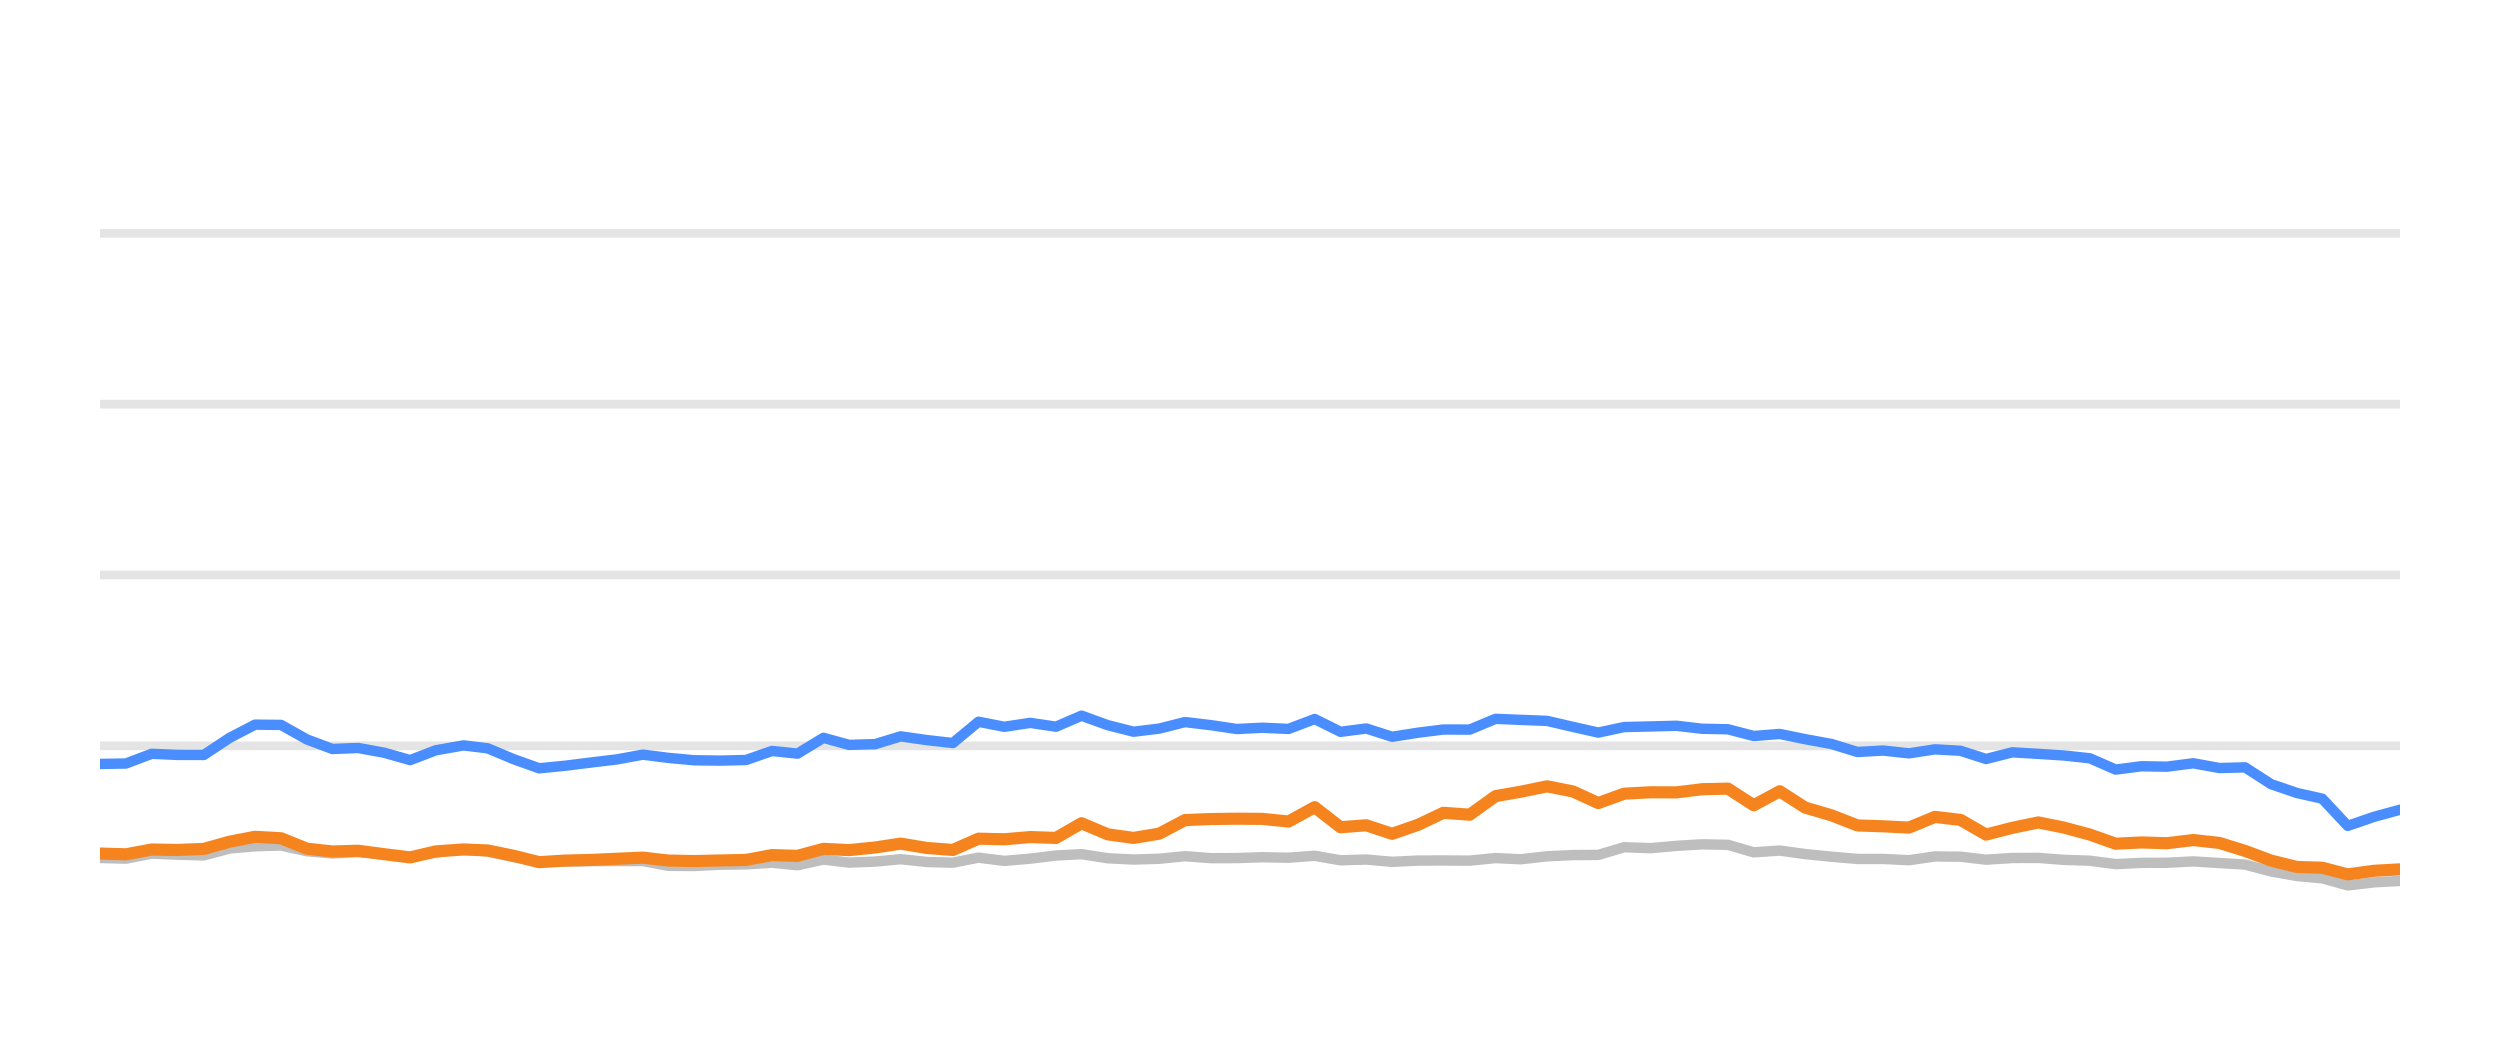
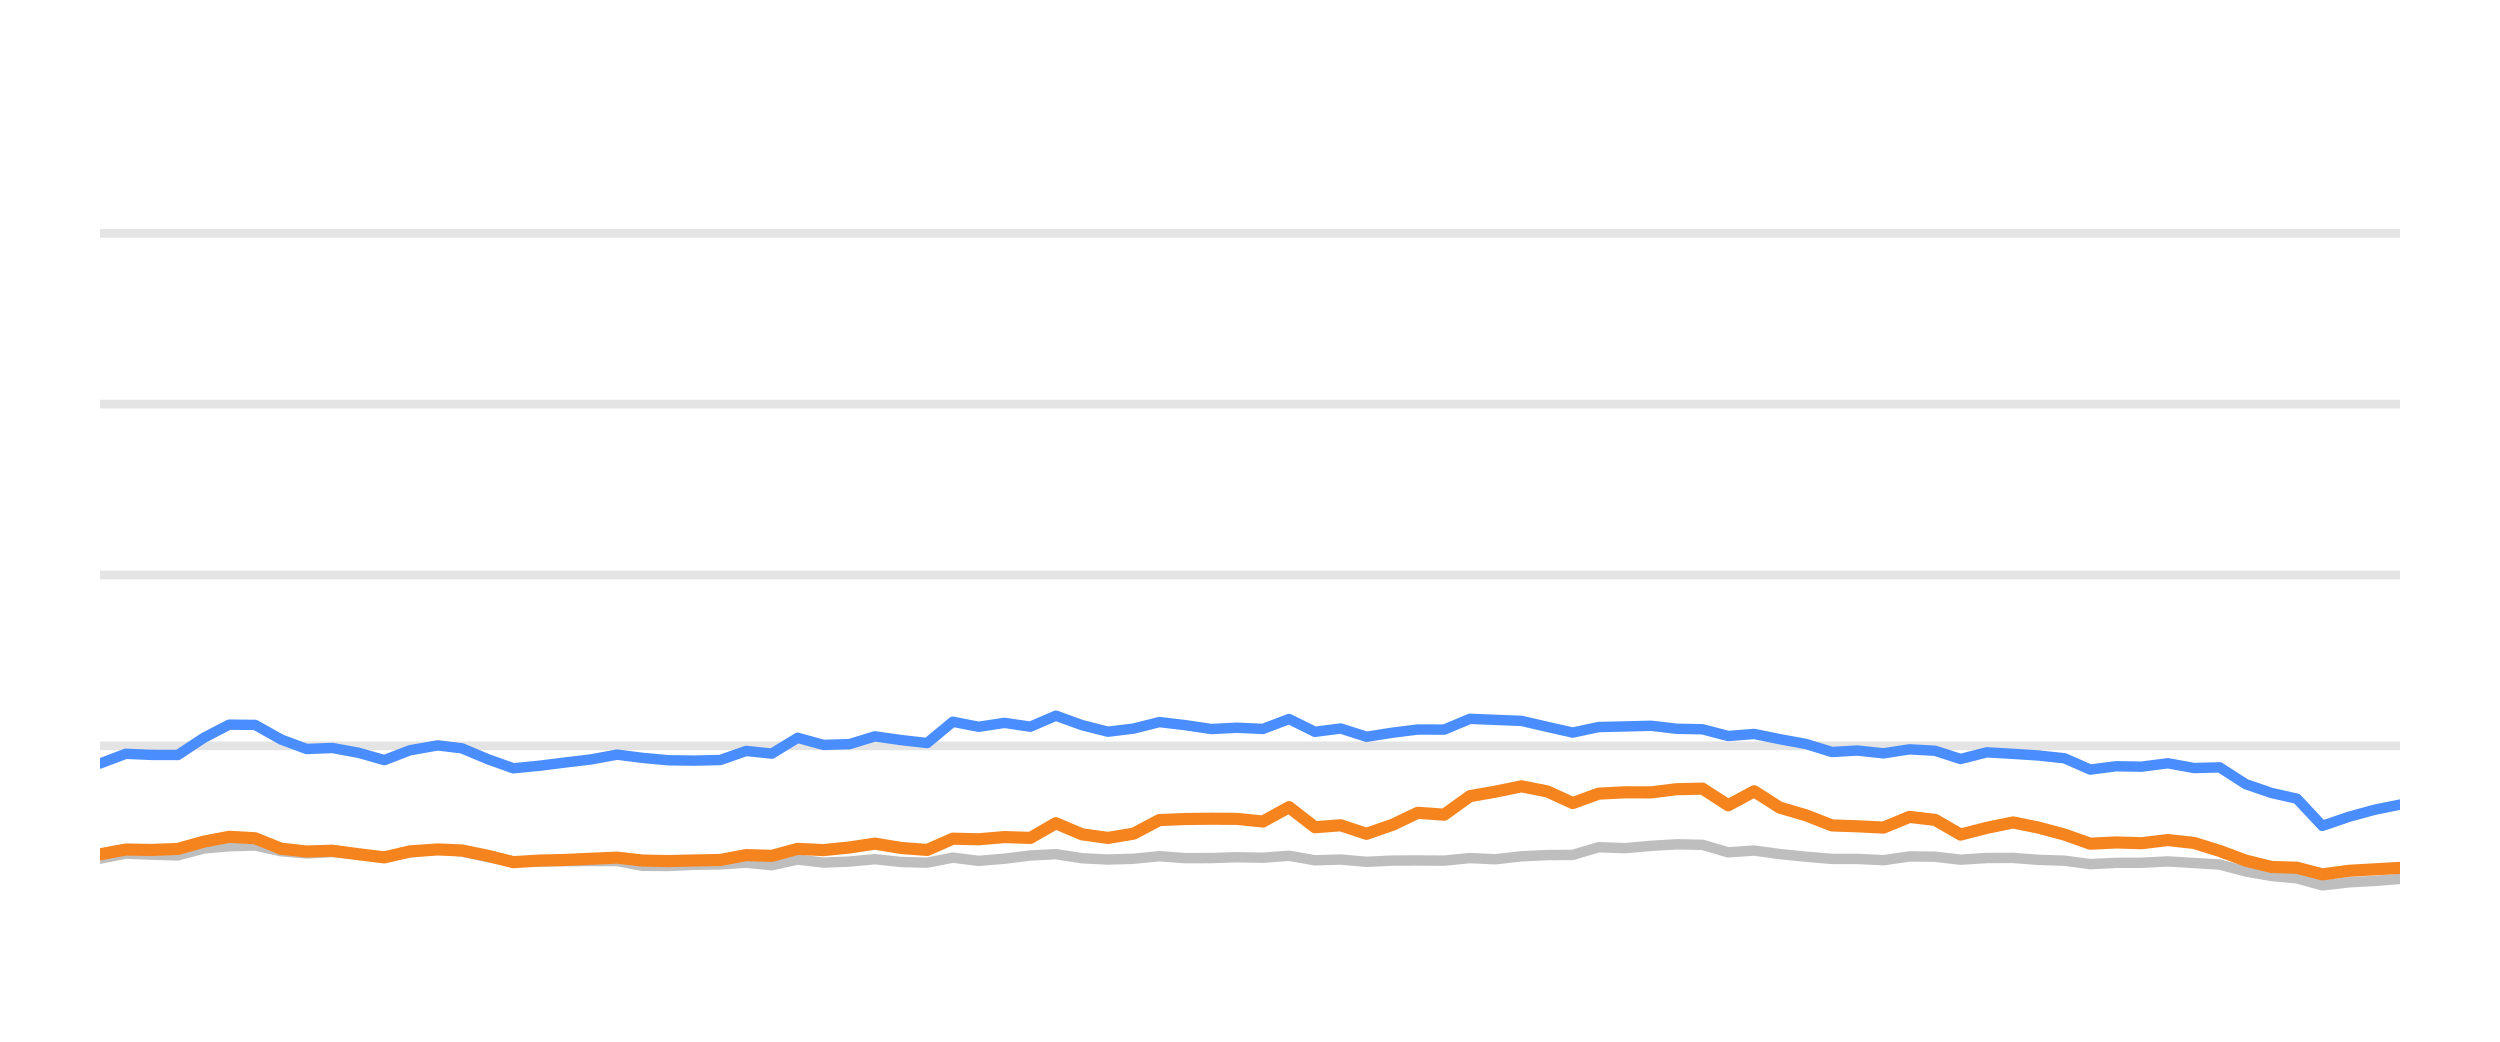
<svg xmlns="http://www.w3.org/2000/svg" width="144pt" height="60pt" viewBox="0 0 144 60" version="1.1">
  <defs>
    <style type="text/css">*{stroke-linejoin: round; stroke-linecap: butt}</style>
  </defs>
  <g id="figure_1">
    <g id="patch_1">
      <path d="M 0 60  L 144 60  L 144 0  L 0 0  L 0 60  z " style="fill: none; opacity: 0" />
    </g>
    <g id="axes_1">
      <g id="patch_2">
        <path d="M 5.76 52.8  L 138.24 52.8  L 138.24 3.6  L 5.76 3.6  L 5.76 52.8  z " style="fill: none" />
      </g>
      <g id="matplotlib.axis_1" />
      <g id="matplotlib.axis_2" />
      <g id="line2d_1">
-         <path d="M 5.76 42.96  L 138.24 42.96  " clip-path="url(#pf66664047b)" style="fill: none; stroke: #b2b2b2; stroke-opacity: 0.35; stroke-width: 0.5; stroke-linecap: square" />
+         <path d="M 5.76 42.96  L 138.24 42.96  " clip-path="url(#pde462906ba)" style="fill: none; stroke: #b2b2b2; stroke-opacity: 0.35; stroke-width: 0.5; stroke-linecap: square" />
      </g>
      <g id="line2d_2">
-         <path d="M 5.76 33.12  L 138.24 33.12  " clip-path="url(#pf66664047b)" style="fill: none; stroke: #b2b2b2; stroke-opacity: 0.35; stroke-width: 0.5; stroke-linecap: square" />
+         <path d="M 5.76 33.12  L 138.24 33.12  " clip-path="url(#pde462906ba)" style="fill: none; stroke: #b2b2b2; stroke-opacity: 0.35; stroke-width: 0.5; stroke-linecap: square" />
      </g>
      <g id="line2d_3">
-         <path d="M 5.76 23.28  L 138.24 23.28  " clip-path="url(#pf66664047b)" style="fill: none; stroke: #b2b2b2; stroke-opacity: 0.35; stroke-width: 0.5; stroke-linecap: square" />
+         <path d="M 5.76 23.28  L 138.24 23.28  " clip-path="url(#pde462906ba)" style="fill: none; stroke: #b2b2b2; stroke-opacity: 0.35; stroke-width: 0.5; stroke-linecap: square" />
      </g>
      <g id="line2d_4">
-         <path d="M 5.76 13.44  L 138.24 13.44  " clip-path="url(#pf66664047b)" style="fill: none; stroke: #b2b2b2; stroke-opacity: 0.35; stroke-width: 0.5; stroke-linecap: square" />
+         <path d="M 5.76 13.44  L 138.24 13.44  " clip-path="url(#pde462906ba)" style="fill: none; stroke: #b2b2b2; stroke-opacity: 0.35; stroke-width: 0.5; stroke-linecap: square" />
      </g>
      <g id="line2d_5">
-         <path d="M 5.76 49.42  L 7.253 49.459  L 8.737 49.169  L 10.222 49.228  L 11.738 49.272  L 13.229 48.874  L 14.69 48.746  L 16.189 48.702  L 17.676 49.031  L 19.149 49.159  L 20.627 49.08  L 22.137 49.213  L 23.627 49.366  L 25.1 49.11  L 26.698 48.908  L 28.093 49.051  L 29.582 49.371  L 31.055 49.646  L 32.562 49.627  L 34.053 49.602  L 35.531 49.597  L 37.031 49.597  L 38.498 49.873  L 39.987 49.882  L 41.462 49.809  L 42.971 49.789  L 44.462 49.691  L 45.939 49.838  L 47.429 49.509  L 48.911 49.686  L 50.412 49.627  L 51.876 49.489  L 53.39 49.651  L 54.884 49.691  L 56.362 49.4  L 57.848 49.587  L 59.342 49.459  L 60.826 49.277  L 62.296 49.199  L 63.803 49.435  L 65.294 49.509  L 66.774 49.464  L 68.257 49.317  L 69.75 49.43  L 71.241 49.425  L 72.71 49.376  L 74.221 49.405  L 75.724 49.292  L 77.214 49.553  L 78.697 49.509  L 80.187 49.641  L 81.69 49.568  L 83.139 49.563  L 84.656 49.572  L 86.143 49.425  L 87.597 49.494  L 89.111 49.322  L 90.598 49.253  L 92.06 49.243  L 93.553 48.8  L 95.07 48.854  L 96.569 48.721  L 98.035 48.633  L 99.53 48.662  L 101.015 49.095  L 102.509 48.992  L 103.977 49.194  L 105.487 49.346  L 106.988 49.474  L 108.465 49.474  L 109.957 49.548  L 111.453 49.331  L 112.928 49.346  L 114.395 49.518  L 115.906 49.42  L 117.412 49.415  L 118.877 49.528  L 120.379 49.577  L 121.862 49.774  L 123.35 49.7  L 124.816 49.695  L 126.333 49.617  L 127.842 49.71  L 129.315 49.799  L 130.818 50.197  L 132.3 50.458  L 133.763 50.591  L 135.227 50.999  L 136.746 50.822  L 138.24 50.743  " clip-path="url(#pf66664047b)" style="fill: none; stroke: #bebebe; stroke-width: 0.6; stroke-linecap: round" />
+         <path d="M 5.76 49.459  L 7.245 49.169  L 8.73 49.228  L 10.246 49.272  L 11.738 48.874  L 13.199 48.746  L 14.698 48.702  L 16.186 49.031  L 17.659 49.159  L 19.138 49.08  L 20.647 49.213  L 22.138 49.366  L 23.612 49.11  L 25.21 48.908  L 26.605 49.051  L 28.095 49.371  L 29.568 49.646  L 31.076 49.627  L 32.567 49.602  L 34.045 49.597  L 35.546 49.597  L 37.013 49.873  L 38.503 49.882  L 39.977 49.809  L 41.487 49.789  L 42.979 49.691  L 44.456 49.838  L 45.946 49.509  L 47.429 49.686  L 48.93 49.627  L 50.395 49.489  L 51.909 49.651  L 53.404 49.691  L 54.882 49.4  L 56.368 49.587  L 57.862 49.459  L 59.347 49.277  L 60.818 49.199  L 62.325 49.435  L 63.816 49.509  L 65.297 49.464  L 66.78 49.317  L 68.273 49.43  L 69.765 49.425  L 71.234 49.376  L 72.745 49.405  L 74.249 49.292  L 75.739 49.553  L 77.223 49.509  L 78.713 49.641  L 80.216 49.568  L 81.666 49.563  L 83.183 49.572  L 84.67 49.425  L 86.125 49.494  L 87.639 49.322  L 89.127 49.253  L 90.589 49.243  L 92.082 48.8  L 93.6 48.854  L 95.099 48.721  L 96.566 48.633  L 98.06 48.662  L 99.546 49.095  L 101.041 48.992  L 102.51 49.194  L 104.019 49.346  L 105.521 49.474  L 106.998 49.474  L 108.491 49.548  L 109.987 49.331  L 111.463 49.346  L 112.93 49.518  L 114.441 49.42  L 115.948 49.415  L 117.413 49.528  L 118.916 49.577  L 120.398 49.774  L 121.887 49.7  L 123.353 49.695  L 124.871 49.617  L 126.38 49.71  L 127.853 49.799  L 129.357 50.197  L 130.84 50.458  L 132.303 50.591  L 133.767 50.999  L 135.287 50.822  L 136.781 50.743  L 138.24 50.625  " clip-path="url(#pde462906ba)" style="fill: none; stroke: #bebebe; stroke-width: 0.6; stroke-linecap: round" />
      </g>
      <g id="line2d_6">
-         <path d="M 5.76 44.003  L 7.253 43.978  L 8.737 43.418  L 10.222 43.482  L 11.738 43.486  L 13.229 42.498  L 14.69 41.74  L 16.189 41.755  L 17.676 42.591  L 19.149 43.142  L 20.627 43.083  L 22.137 43.359  L 23.627 43.782  L 25.1 43.216  L 26.698 42.935  L 28.093 43.103  L 29.582 43.728  L 31.055 44.254  L 32.562 44.106  L 34.053 43.919  L 35.531 43.742  L 37.031 43.467  L 38.498 43.654  L 39.987 43.791  L 41.462 43.811  L 42.971 43.777  L 44.462 43.255  L 45.939 43.408  L 47.429 42.498  L 48.911 42.906  L 50.412 42.862  L 51.876 42.414  L 53.39 42.63  L 54.884 42.798  L 56.362 41.573  L 57.848 41.863  L 59.342 41.637  L 60.826 41.858  L 62.296 41.223  L 63.803 41.769  L 65.294 42.148  L 66.774 41.966  L 68.257 41.592  L 69.75 41.769  L 71.241 41.991  L 72.71 41.917  L 74.221 41.986  L 75.724 41.415  L 77.214 42.153  L 78.697 41.961  L 80.187 42.438  L 81.69 42.202  L 83.139 42.02  L 84.656 42.025  L 86.143 41.405  L 87.597 41.464  L 89.111 41.523  L 90.598 41.868  L 92.06 42.197  L 93.553 41.878  L 95.07 41.843  L 96.569 41.804  L 98.035 41.976  L 99.53 42.006  L 101.015 42.394  L 102.509 42.276  L 103.977 42.576  L 105.487 42.852  L 106.988 43.314  L 108.465 43.231  L 109.957 43.393  L 111.453 43.162  L 112.928 43.245  L 114.395 43.718  L 115.906 43.334  L 117.412 43.422  L 118.877 43.516  L 120.379 43.678  L 121.862 44.328  L 123.35 44.136  L 124.816 44.16  L 126.333 43.964  L 127.842 44.239  L 129.315 44.2  L 130.818 45.169  L 132.3 45.676  L 133.763 46.005  L 135.227 47.57  L 136.746 47.049  L 138.24 46.64  " clip-path="url(#pf66664047b)" style="fill: none; stroke: #4a8dff; stroke-width: 0.6; stroke-linecap: round" />
+         <path d="M 5.76 43.978  L 7.245 43.418  L 8.73 43.482  L 10.246 43.486  L 11.738 42.498  L 13.199 41.74  L 14.698 41.755  L 16.186 42.591  L 17.659 43.142  L 19.138 43.083  L 20.647 43.359  L 22.138 43.782  L 23.612 43.216  L 25.21 42.935  L 26.605 43.103  L 28.095 43.728  L 29.568 44.254  L 31.076 44.106  L 32.567 43.919  L 34.045 43.742  L 35.546 43.467  L 37.013 43.654  L 38.503 43.791  L 39.977 43.811  L 41.487 43.777  L 42.979 43.255  L 44.456 43.408  L 45.946 42.498  L 47.429 42.906  L 48.93 42.862  L 50.395 42.414  L 51.909 42.63  L 53.404 42.798  L 54.882 41.573  L 56.368 41.863  L 57.862 41.637  L 59.347 41.858  L 60.818 41.223  L 62.325 41.769  L 63.816 42.148  L 65.297 41.966  L 66.78 41.592  L 68.273 41.769  L 69.765 41.991  L 71.234 41.917  L 72.745 41.986  L 74.249 41.415  L 75.739 42.153  L 77.223 41.961  L 78.713 42.438  L 80.216 42.202  L 81.666 42.02  L 83.183 42.025  L 84.67 41.405  L 86.125 41.464  L 87.639 41.523  L 89.127 41.868  L 90.589 42.197  L 92.082 41.878  L 93.6 41.843  L 95.099 41.804  L 96.566 41.976  L 98.06 42.006  L 99.546 42.394  L 101.041 42.276  L 102.51 42.576  L 104.019 42.852  L 105.521 43.314  L 106.998 43.231  L 108.491 43.393  L 109.987 43.162  L 111.463 43.245  L 112.93 43.718  L 114.441 43.334  L 115.948 43.422  L 117.413 43.516  L 118.916 43.678  L 120.398 44.328  L 121.887 44.136  L 123.353 44.16  L 124.871 43.964  L 126.38 44.239  L 127.853 44.2  L 129.357 45.169  L 130.84 45.676  L 132.303 46.005  L 133.767 47.57  L 135.287 47.049  L 136.781 46.64  L 138.24 46.345  " clip-path="url(#pde462906ba)" style="fill: none; stroke: #4a8dff; stroke-width: 0.6; stroke-linecap: round" />
      </g>
      <g id="line2d_7">
-         <path d="M 5.76 49.164  L 7.253 49.208  L 8.737 48.933  L 10.222 48.957  L 11.738 48.898  L 13.229 48.48  L 14.69 48.2  L 16.189 48.283  L 17.676 48.884  L 19.149 49.046  L 20.627 49.002  L 22.137 49.203  L 23.627 49.386  L 25.1 49.041  L 26.698 48.928  L 28.093 48.987  L 29.582 49.292  L 31.055 49.661  L 32.562 49.568  L 34.053 49.533  L 35.531 49.464  L 37.031 49.4  L 38.498 49.568  L 39.987 49.597  L 41.462 49.563  L 42.971 49.533  L 44.462 49.253  L 45.939 49.297  L 47.429 48.894  L 48.911 48.967  L 50.412 48.815  L 51.876 48.593  L 53.39 48.844  L 54.884 48.957  L 56.362 48.308  L 57.848 48.342  L 59.342 48.215  L 60.826 48.264  L 62.296 47.418  L 63.803 48.057  L 65.294 48.264  L 66.774 48.018  L 68.257 47.235  L 69.75 47.176  L 71.241 47.157  L 72.71 47.167  L 74.221 47.319  L 75.724 46.493  L 77.214 47.649  L 78.697 47.536  L 80.187 48.028  L 81.69 47.506  L 83.139 46.817  L 84.656 46.926  L 86.143 45.858  L 87.597 45.602  L 89.111 45.292  L 90.598 45.587  L 92.06 46.256  L 93.553 45.715  L 95.07 45.636  L 96.569 45.641  L 98.035 45.459  L 99.53 45.425  L 101.015 46.384  L 102.509 45.577  L 103.977 46.517  L 105.487 46.96  L 106.988 47.545  L 108.465 47.595  L 109.957 47.668  L 111.453 47.053  L 112.928 47.226  L 114.395 48.072  L 115.906 47.683  L 117.412 47.373  L 118.877 47.668  L 120.379 48.072  L 121.862 48.598  L 123.35 48.525  L 124.816 48.569  L 126.333 48.387  L 127.842 48.554  L 129.315 49.012  L 130.818 49.572  L 132.3 49.937  L 133.763 49.981  L 135.227 50.365  L 136.746 50.158  L 138.24 50.074  " clip-path="url(#pf66664047b)" style="fill: none; stroke: #f5841e; stroke-width: 0.7; stroke-linecap: round" />
+         <path d="M 5.76 49.208  L 7.245 48.933  L 8.73 48.957  L 10.246 48.898  L 11.738 48.48  L 13.199 48.2  L 14.698 48.283  L 16.186 48.884  L 17.659 49.046  L 19.138 49.002  L 20.647 49.203  L 22.138 49.386  L 23.612 49.041  L 25.21 48.928  L 26.605 48.987  L 28.095 49.292  L 29.568 49.661  L 31.076 49.568  L 32.567 49.533  L 34.045 49.464  L 35.546 49.4  L 37.013 49.568  L 38.503 49.597  L 39.977 49.563  L 41.487 49.533  L 42.979 49.253  L 44.456 49.297  L 45.946 48.894  L 47.429 48.967  L 48.93 48.815  L 50.395 48.593  L 51.909 48.844  L 53.404 48.957  L 54.882 48.308  L 56.368 48.342  L 57.862 48.215  L 59.347 48.264  L 60.818 47.418  L 62.325 48.057  L 63.816 48.264  L 65.297 48.018  L 66.78 47.235  L 68.273 47.176  L 69.765 47.157  L 71.234 47.167  L 72.745 47.319  L 74.249 46.493  L 75.739 47.649  L 77.223 47.536  L 78.713 48.028  L 80.216 47.506  L 81.666 46.817  L 83.183 46.926  L 84.67 45.858  L 86.125 45.602  L 87.639 45.292  L 89.127 45.587  L 90.589 46.256  L 92.082 45.715  L 93.6 45.636  L 95.099 45.641  L 96.566 45.459  L 98.06 45.425  L 99.546 46.384  L 101.041 45.577  L 102.51 46.517  L 104.019 46.96  L 105.521 47.545  L 106.998 47.595  L 108.491 47.668  L 109.987 47.053  L 111.463 47.226  L 112.93 48.072  L 114.441 47.683  L 115.948 47.373  L 117.413 47.668  L 118.916 48.072  L 120.398 48.598  L 121.887 48.525  L 123.353 48.569  L 124.871 48.387  L 126.38 48.554  L 127.853 49.012  L 129.357 49.572  L 130.84 49.937  L 132.303 49.981  L 133.767 50.365  L 135.287 50.158  L 136.781 50.074  L 138.24 49.991  " clip-path="url(#pde462906ba)" style="fill: none; stroke: #f5841e; stroke-width: 0.7; stroke-linecap: round" />
      </g>
    </g>
  </g>
  <defs>
-     <clipPath id="pf66664047b">
+     <clipPath id="pde462906ba">
      <rect x="5.76" y="3.6" width="132.48" height="49.2" />
    </clipPath>
  </defs>
</svg>
